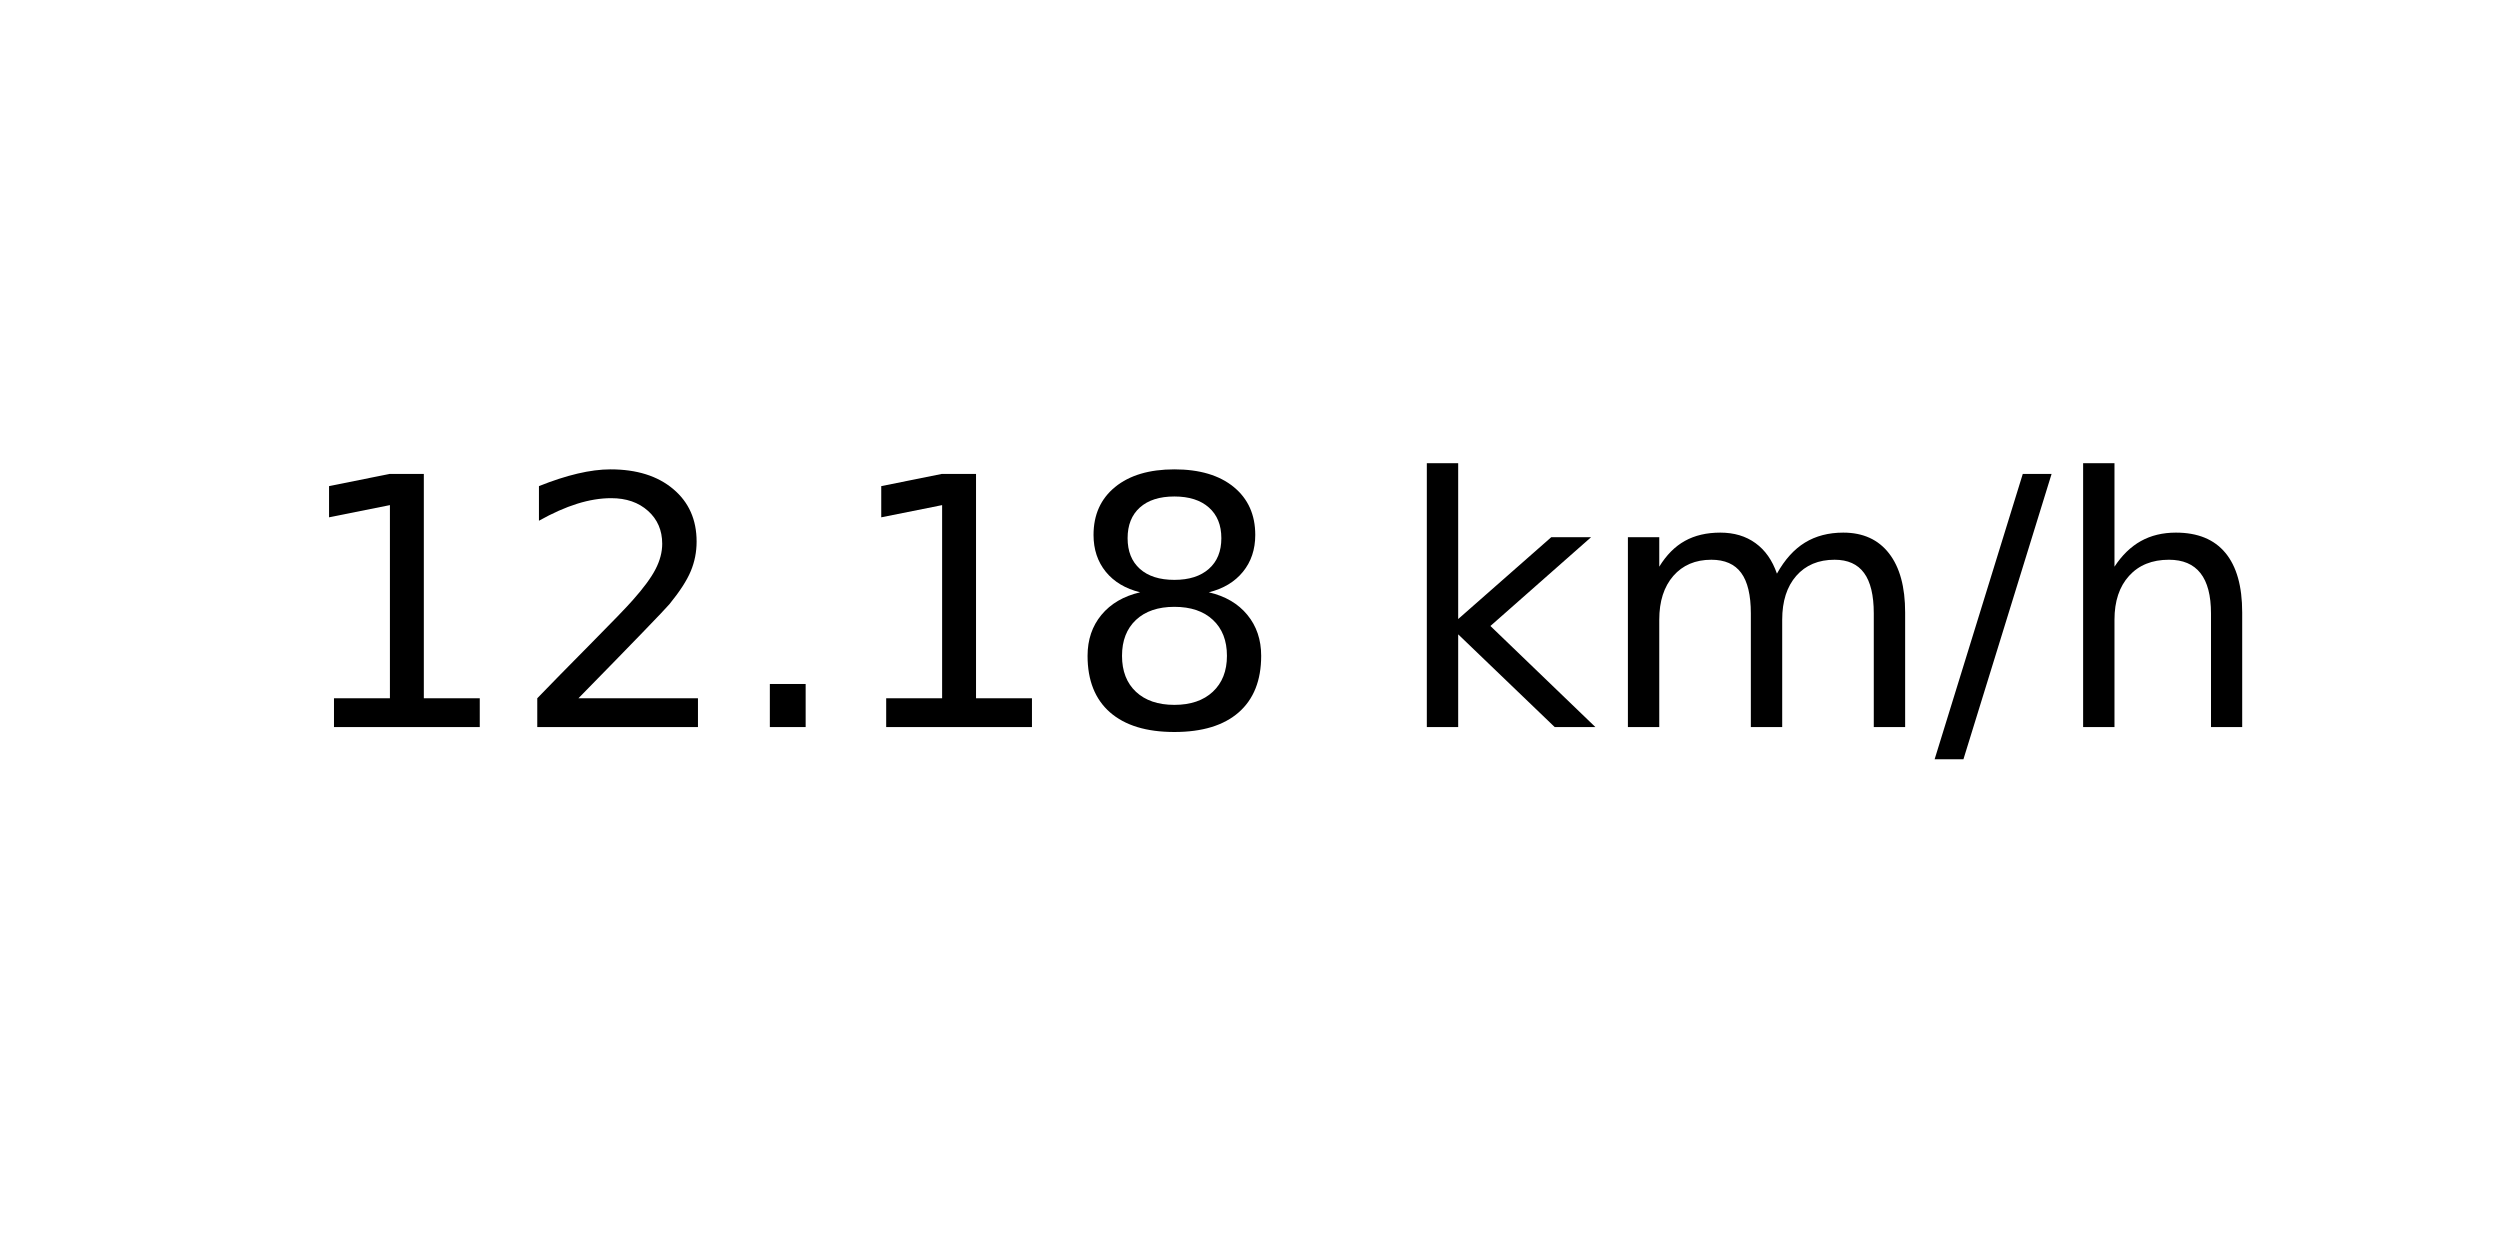
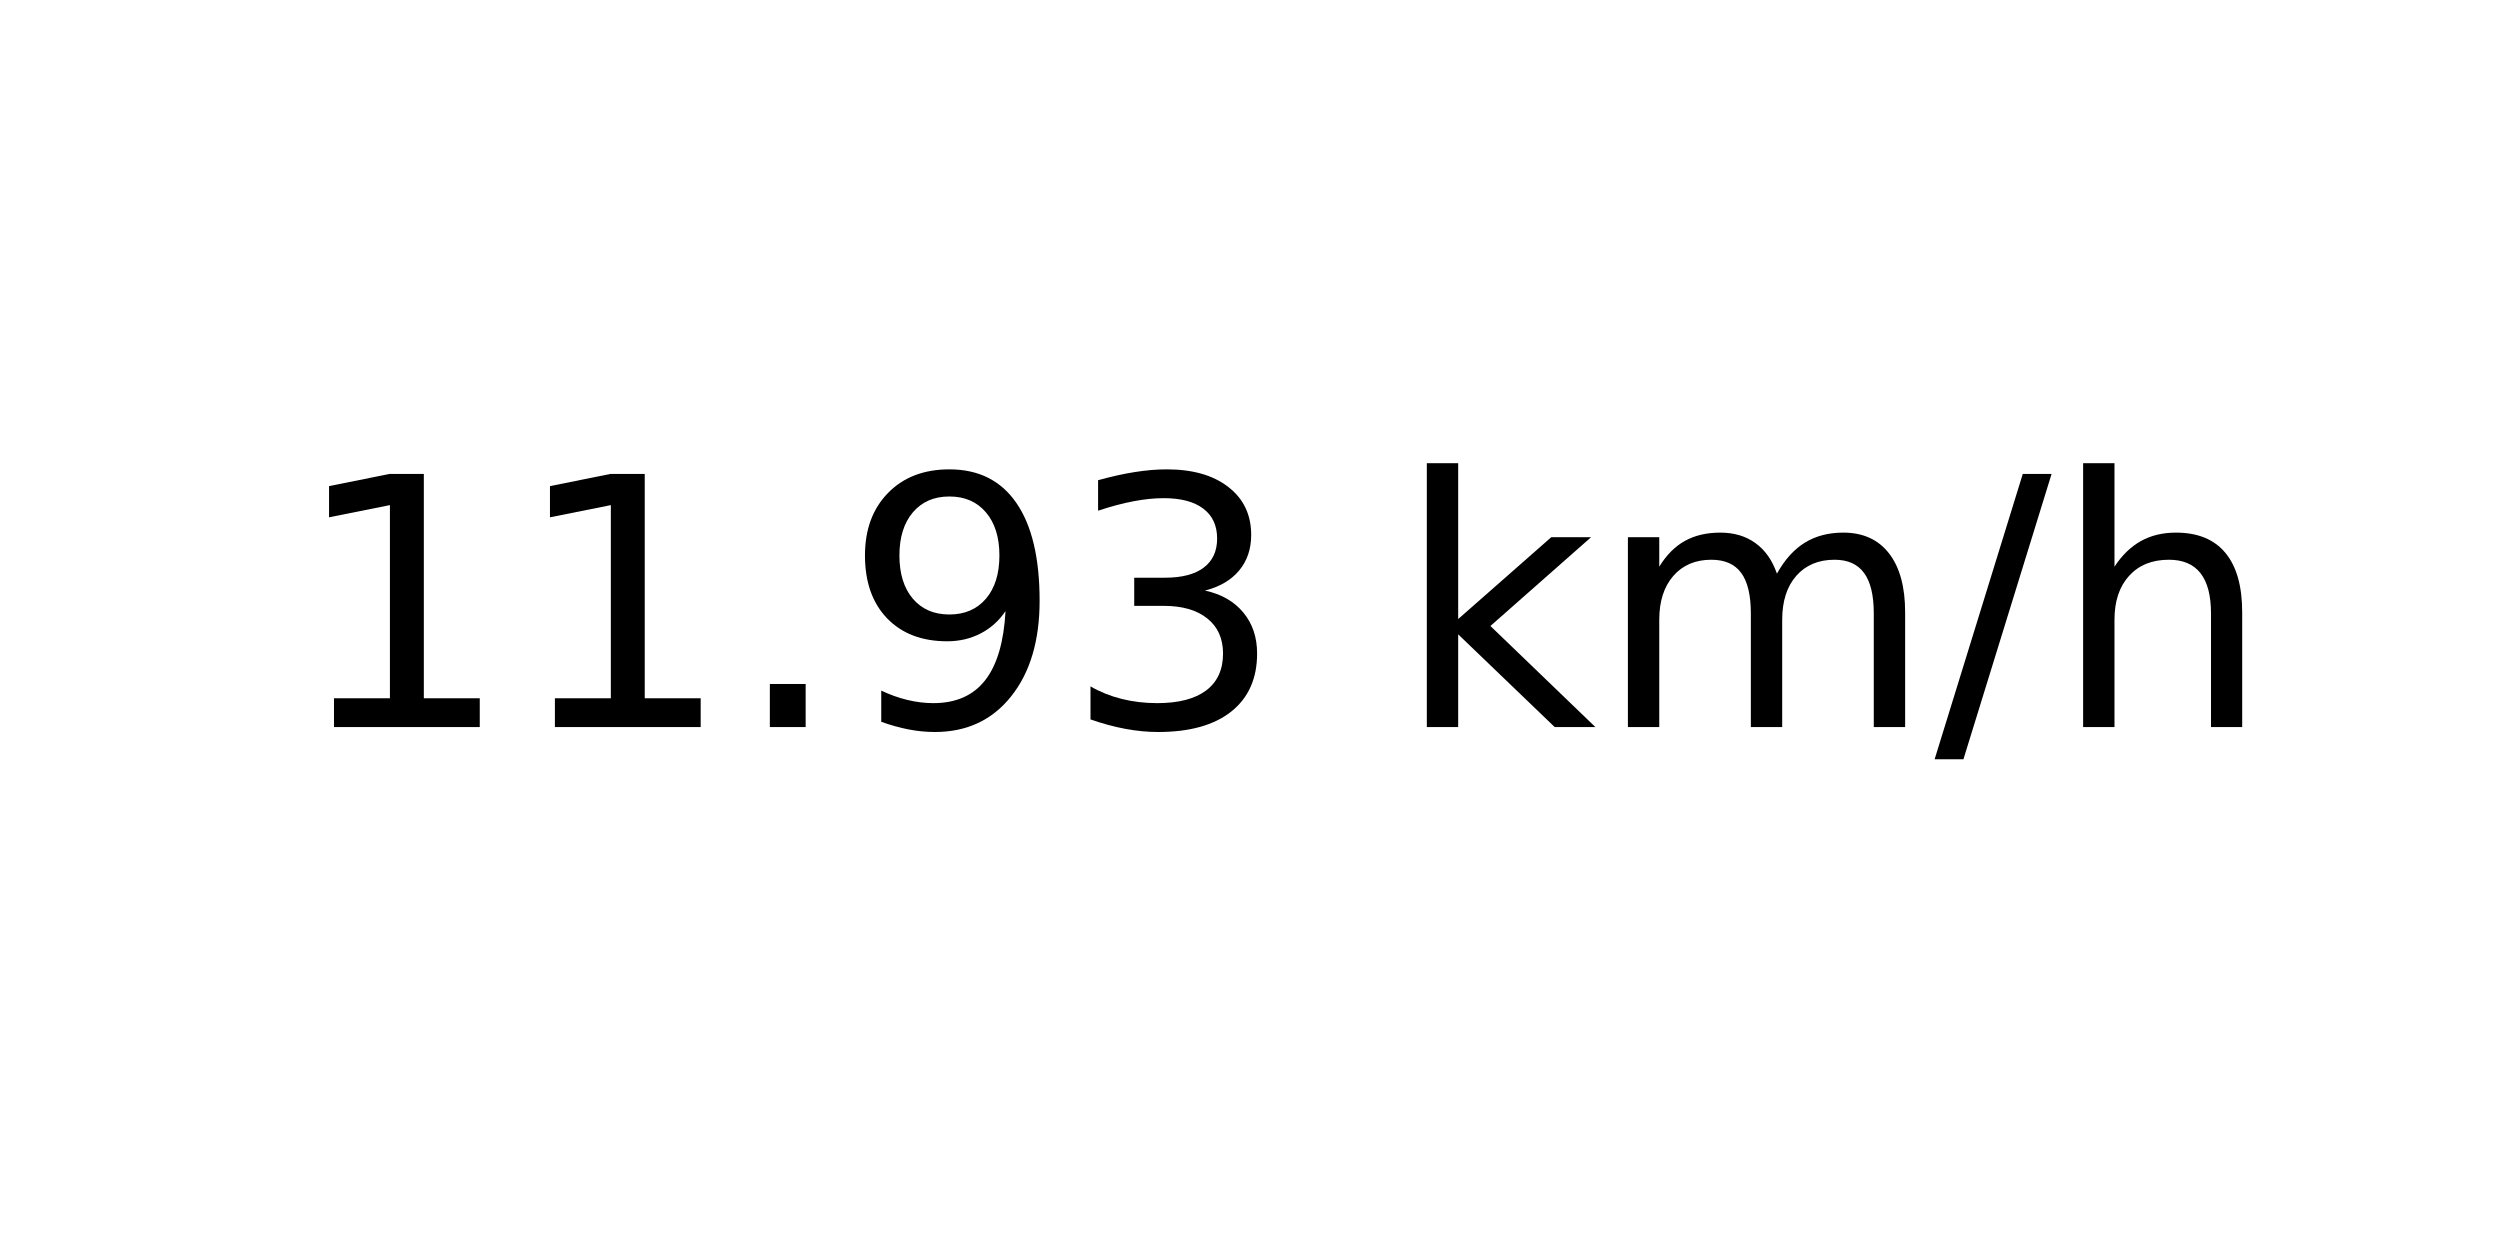
<svg xmlns="http://www.w3.org/2000/svg" xmlns:xlink="http://www.w3.org/1999/xlink" width="72pt" height="36pt" viewBox="0 0 72 36" version="1.1">
  <defs>
    <style type="text/css">*{stroke-linejoin: round; stroke-linecap: butt}</style>
  </defs>
  <g id="figure_1">
    <g id="axes_1">
      <g id="text_1">
        <g transform="translate(8.378125 20.93937) scale(0.1 -0.1)">
          <defs>
            <path id="DejaVuSans-31" d="M 794 531  L 1825 531  L 1825 4091  L 703 3866  L 703 4441  L 1819 4666  L 2450 4666  L 2450 531  L 3481 531  L 3481 0  L 794 0  L 794 531  z " transform="scale(0.015625)" />
-             <path id="DejaVuSans-32" d="M 1228 531  L 3431 531  L 3431 0  L 469 0  L 469 531  Q 828 903 1448 1529  Q 2069 2156 2228 2338  Q 2531 2678 2651 2914  Q 2772 3150 2772 3378  Q 2772 3750 2511 3984  Q 2250 4219 1831 4219  Q 1534 4219 1204 4116  Q 875 4013 500 3803  L 500 4441  Q 881 4594 1212 4672  Q 1544 4750 1819 4750  Q 2544 4750 2975 4387  Q 3406 4025 3406 3419  Q 3406 3131 3298 2873  Q 3191 2616 2906 2266  Q 2828 2175 2409 1742  Q 1991 1309 1228 531  z " transform="scale(0.015625)" />
            <path id="DejaVuSans-2e" d="M 684 794  L 1344 794  L 1344 0  L 684 0  L 684 794  z " transform="scale(0.015625)" />
-             <path id="DejaVuSans-38" d="M 2034 2216  Q 1584 2216 1326 1975  Q 1069 1734 1069 1313  Q 1069 891 1326 650  Q 1584 409 2034 409  Q 2484 409 2743 651  Q 3003 894 3003 1313  Q 3003 1734 2745 1975  Q 2488 2216 2034 2216  z M 1403 2484  Q 997 2584 770 2862  Q 544 3141 544 3541  Q 544 4100 942 4425  Q 1341 4750 2034 4750  Q 2731 4750 3128 4425  Q 3525 4100 3525 3541  Q 3525 3141 3298 2862  Q 3072 2584 2669 2484  Q 3125 2378 3379 2068  Q 3634 1759 3634 1313  Q 3634 634 3220 271  Q 2806 -91 2034 -91  Q 1263 -91 848 271  Q 434 634 434 1313  Q 434 1759 690 2068  Q 947 2378 1403 2484  z M 1172 3481  Q 1172 3119 1398 2916  Q 1625 2713 2034 2713  Q 2441 2713 2670 2916  Q 2900 3119 2900 3481  Q 2900 3844 2670 4047  Q 2441 4250 2034 4250  Q 1625 4250 1398 4047  Q 1172 3844 1172 3481  z " transform="scale(0.015625)" />
+             <path id="DejaVuSans-39" d="M 703 97  L 703 672  Q 941 559 1184 500  Q 1428 441 1663 441  Q 2288 441 2617 861  Q 2947 1281 2994 2138  Q 2813 1869 2534 1725  Q 2256 1581 1919 1581  Q 1219 1581 811 2004  Q 403 2428 403 3163  Q 403 3881 828 4315  Q 1253 4750 1959 4750  Q 2769 4750 3195 4129  Q 3622 3509 3622 2328  Q 3622 1225 3098 567  Q 2575 -91 1691 -91  Q 1453 -91 1209 -44  Q 966 3 703 97  z M 1959 2075  Q 2384 2075 2632 2365  Q 2881 2656 2881 3163  Q 2881 3666 2632 3958  Q 2384 4250 1959 4250  Q 1534 4250 1286 3958  Q 1038 3666 1038 3163  Q 1038 2656 1286 2365  Q 1534 2075 1959 2075  z " transform="scale(0.015625)" />
+             <path id="DejaVuSans-33" d="M 2597 2516  Q 3050 2419 3304 2112  Q 3559 1806 3559 1356  Q 3559 666 3084 287  Q 2609 -91 1734 -91  Q 1441 -91 1130 -33  Q 819 25 488 141  L 488 750  Q 750 597 1062 519  Q 1375 441 1716 441  Q 2309 441 2620 675  Q 2931 909 2931 1356  Q 2931 1769 2642 2001  Q 2353 2234 1838 2234  L 1294 2234  L 1294 2753  L 1863 2753  Q 2328 2753 2575 2939  Q 2822 3125 2822 3475  Q 2822 3834 2567 4026  Q 2313 4219 1838 4219  Q 1578 4219 1281 4162  Q 984 4106 628 3988  L 628 4550  Q 988 4650 1302 4700  Q 1616 4750 1894 4750  Q 2613 4750 3031 4423  Q 3450 4097 3450 3541  Q 3450 3153 3228 2886  Q 3006 2619 2597 2516  z " transform="scale(0.015625)" />
            <path id="DejaVuSans-20" transform="scale(0.015625)" />
            <path id="DejaVuSans-6b" d="M 581 4863  L 1159 4863  L 1159 1991  L 2875 3500  L 3609 3500  L 1753 1863  L 3688 0  L 2938 0  L 1159 1709  L 1159 0  L 581 0  L 581 4863  z " transform="scale(0.015625)" />
            <path id="DejaVuSans-6d" d="M 3328 2828  Q 3544 3216 3844 3400  Q 4144 3584 4550 3584  Q 5097 3584 5394 3201  Q 5691 2819 5691 2113  L 5691 0  L 5113 0  L 5113 2094  Q 5113 2597 4934 2840  Q 4756 3084 4391 3084  Q 3944 3084 3684 2787  Q 3425 2491 3425 1978  L 3425 0  L 2847 0  L 2847 2094  Q 2847 2600 2669 2842  Q 2491 3084 2119 3084  Q 1678 3084 1418 2786  Q 1159 2488 1159 1978  L 1159 0  L 581 0  L 581 3500  L 1159 3500  L 1159 2956  Q 1356 3278 1631 3431  Q 1906 3584 2284 3584  Q 2666 3584 2933 3390  Q 3200 3197 3328 2828  z " transform="scale(0.015625)" />
            <path id="DejaVuSans-2f" d="M 1625 4666  L 2156 4666  L 531 -594  L 0 -594  L 1625 4666  z " transform="scale(0.015625)" />
            <path id="DejaVuSans-68" d="M 3513 2113  L 3513 0  L 2938 0  L 2938 2094  Q 2938 2591 2744 2837  Q 2550 3084 2163 3084  Q 1697 3084 1428 2787  Q 1159 2491 1159 1978  L 1159 0  L 581 0  L 581 4863  L 1159 4863  L 1159 2956  Q 1366 3272 1645 3428  Q 1925 3584 2291 3584  Q 2894 3584 3203 3211  Q 3513 2838 3513 2113  z " transform="scale(0.015625)" />
          </defs>
          <use xlink:href="#DejaVuSans-31" />
-           <use xlink:href="#DejaVuSans-32" x="63.623" />
+           <use xlink:href="#DejaVuSans-31" x="63.623" />
          <use xlink:href="#DejaVuSans-2e" x="127.246" />
-           <use xlink:href="#DejaVuSans-31" x="159.033" />
-           <use xlink:href="#DejaVuSans-38" x="222.656" />
+           <use xlink:href="#DejaVuSans-39" x="159.033" />
+           <use xlink:href="#DejaVuSans-33" x="222.656" />
          <use xlink:href="#DejaVuSans-20" x="286.279" />
          <use xlink:href="#DejaVuSans-6b" x="318.066" />
          <use xlink:href="#DejaVuSans-6d" x="375.977" />
          <use xlink:href="#DejaVuSans-2f" x="473.389" />
          <use xlink:href="#DejaVuSans-68" x="507.08" />
        </g>
      </g>
    </g>
  </g>
</svg>
